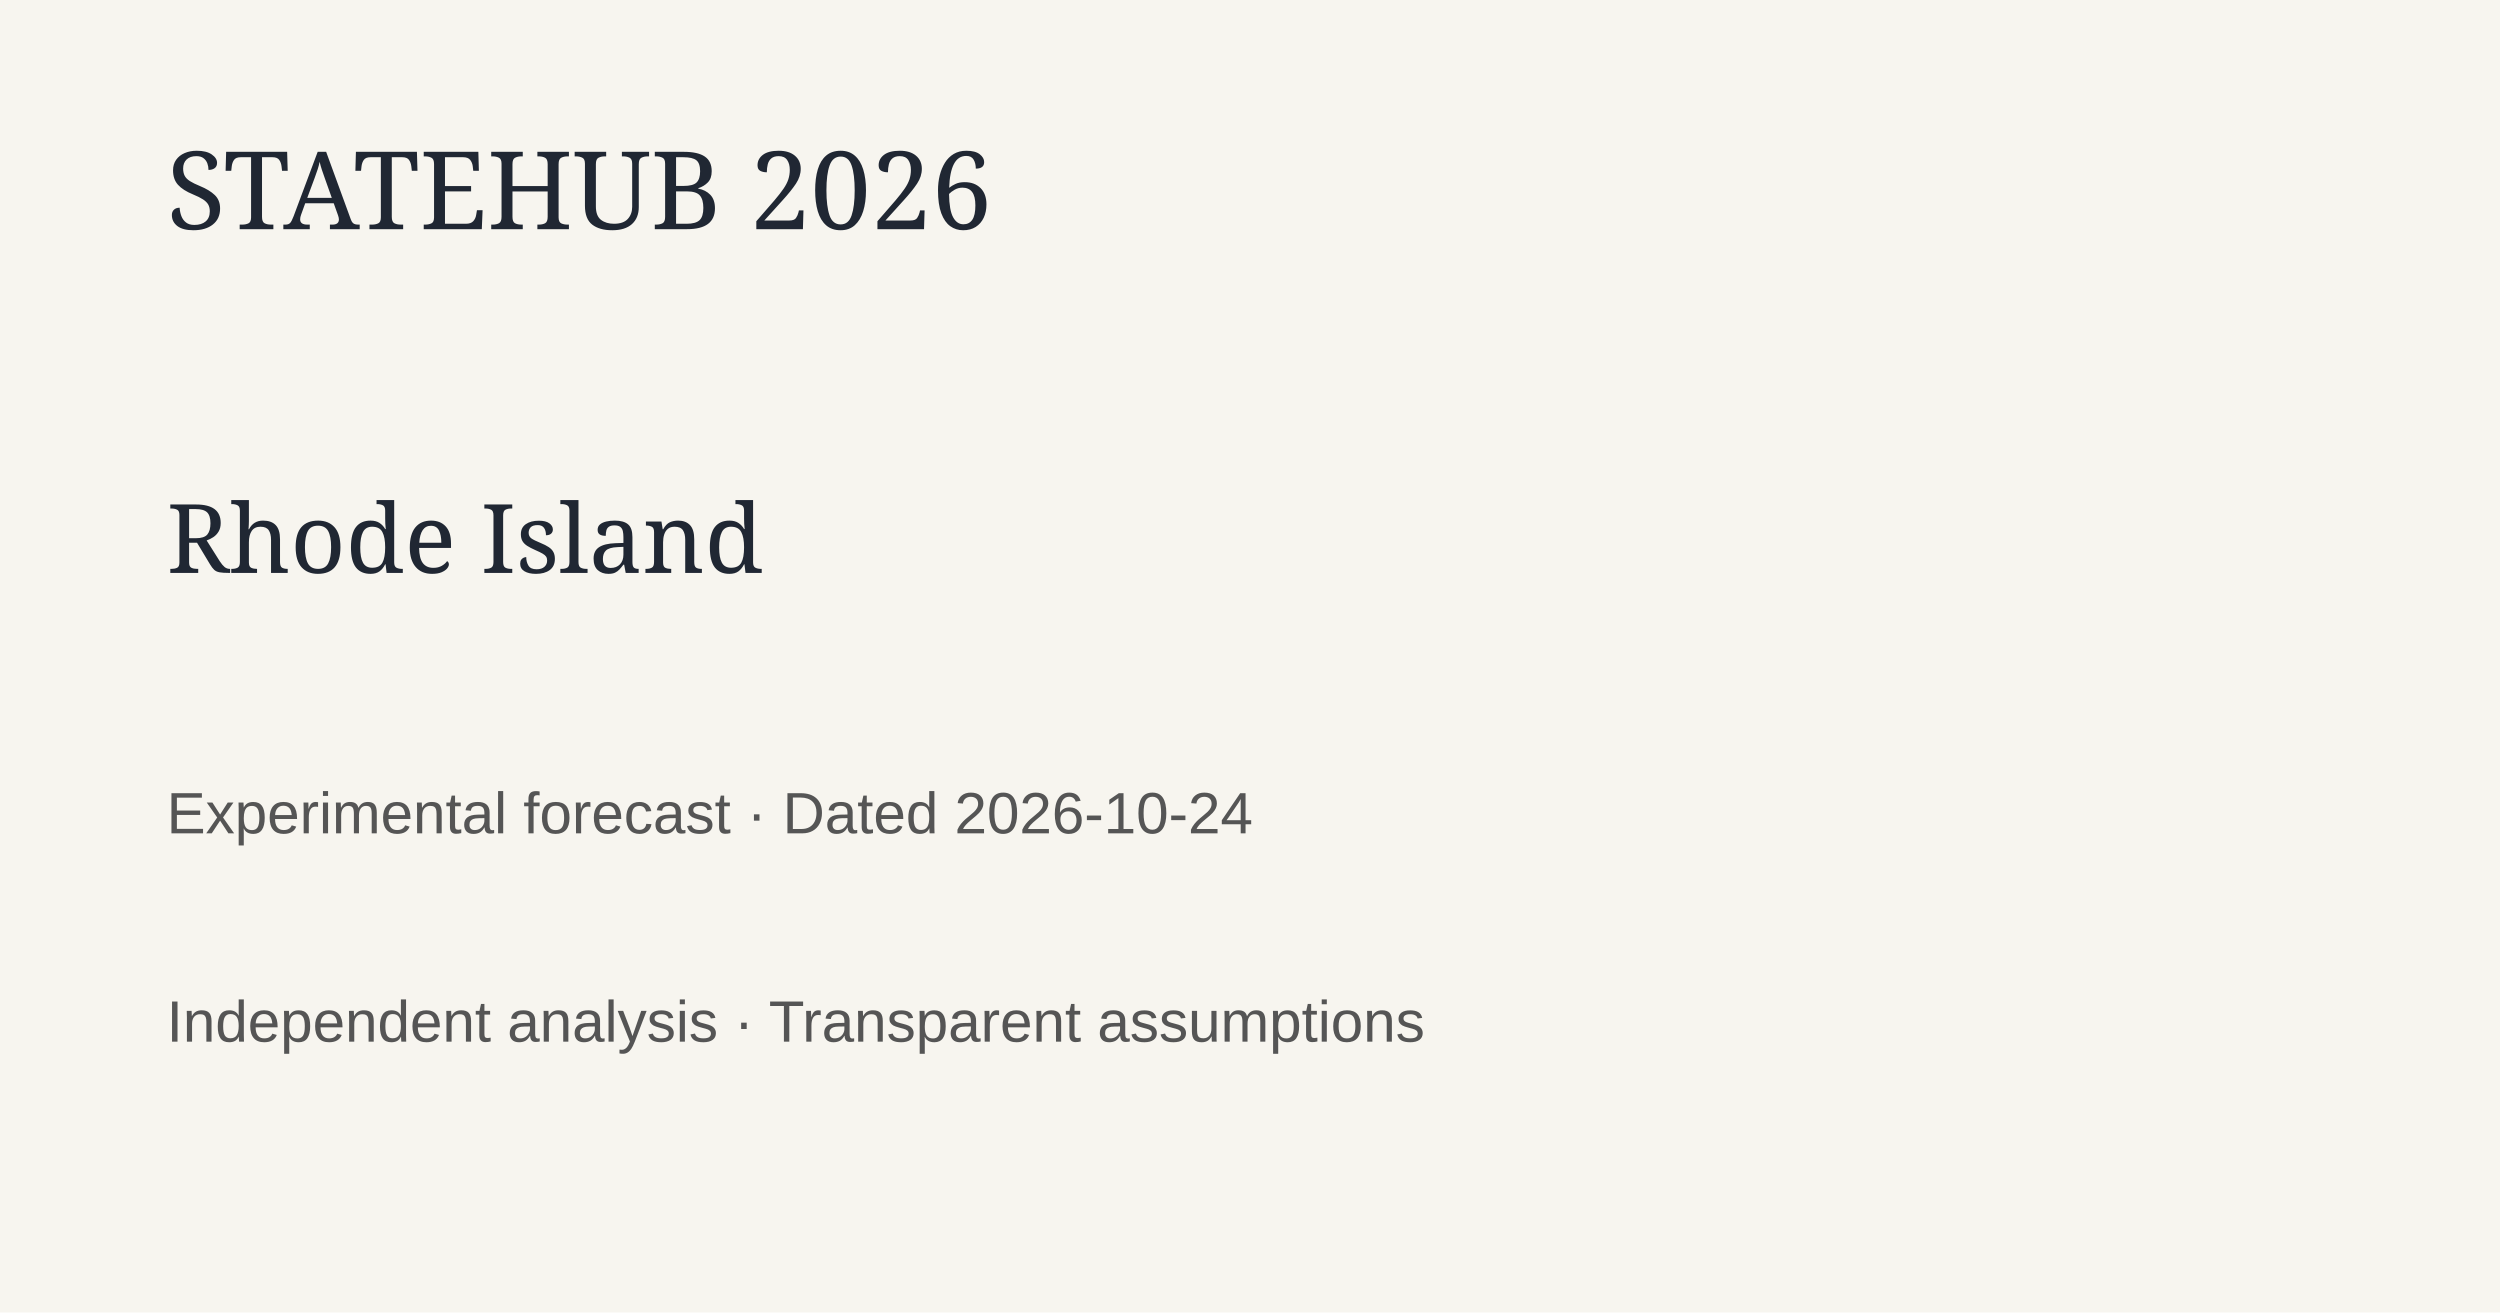
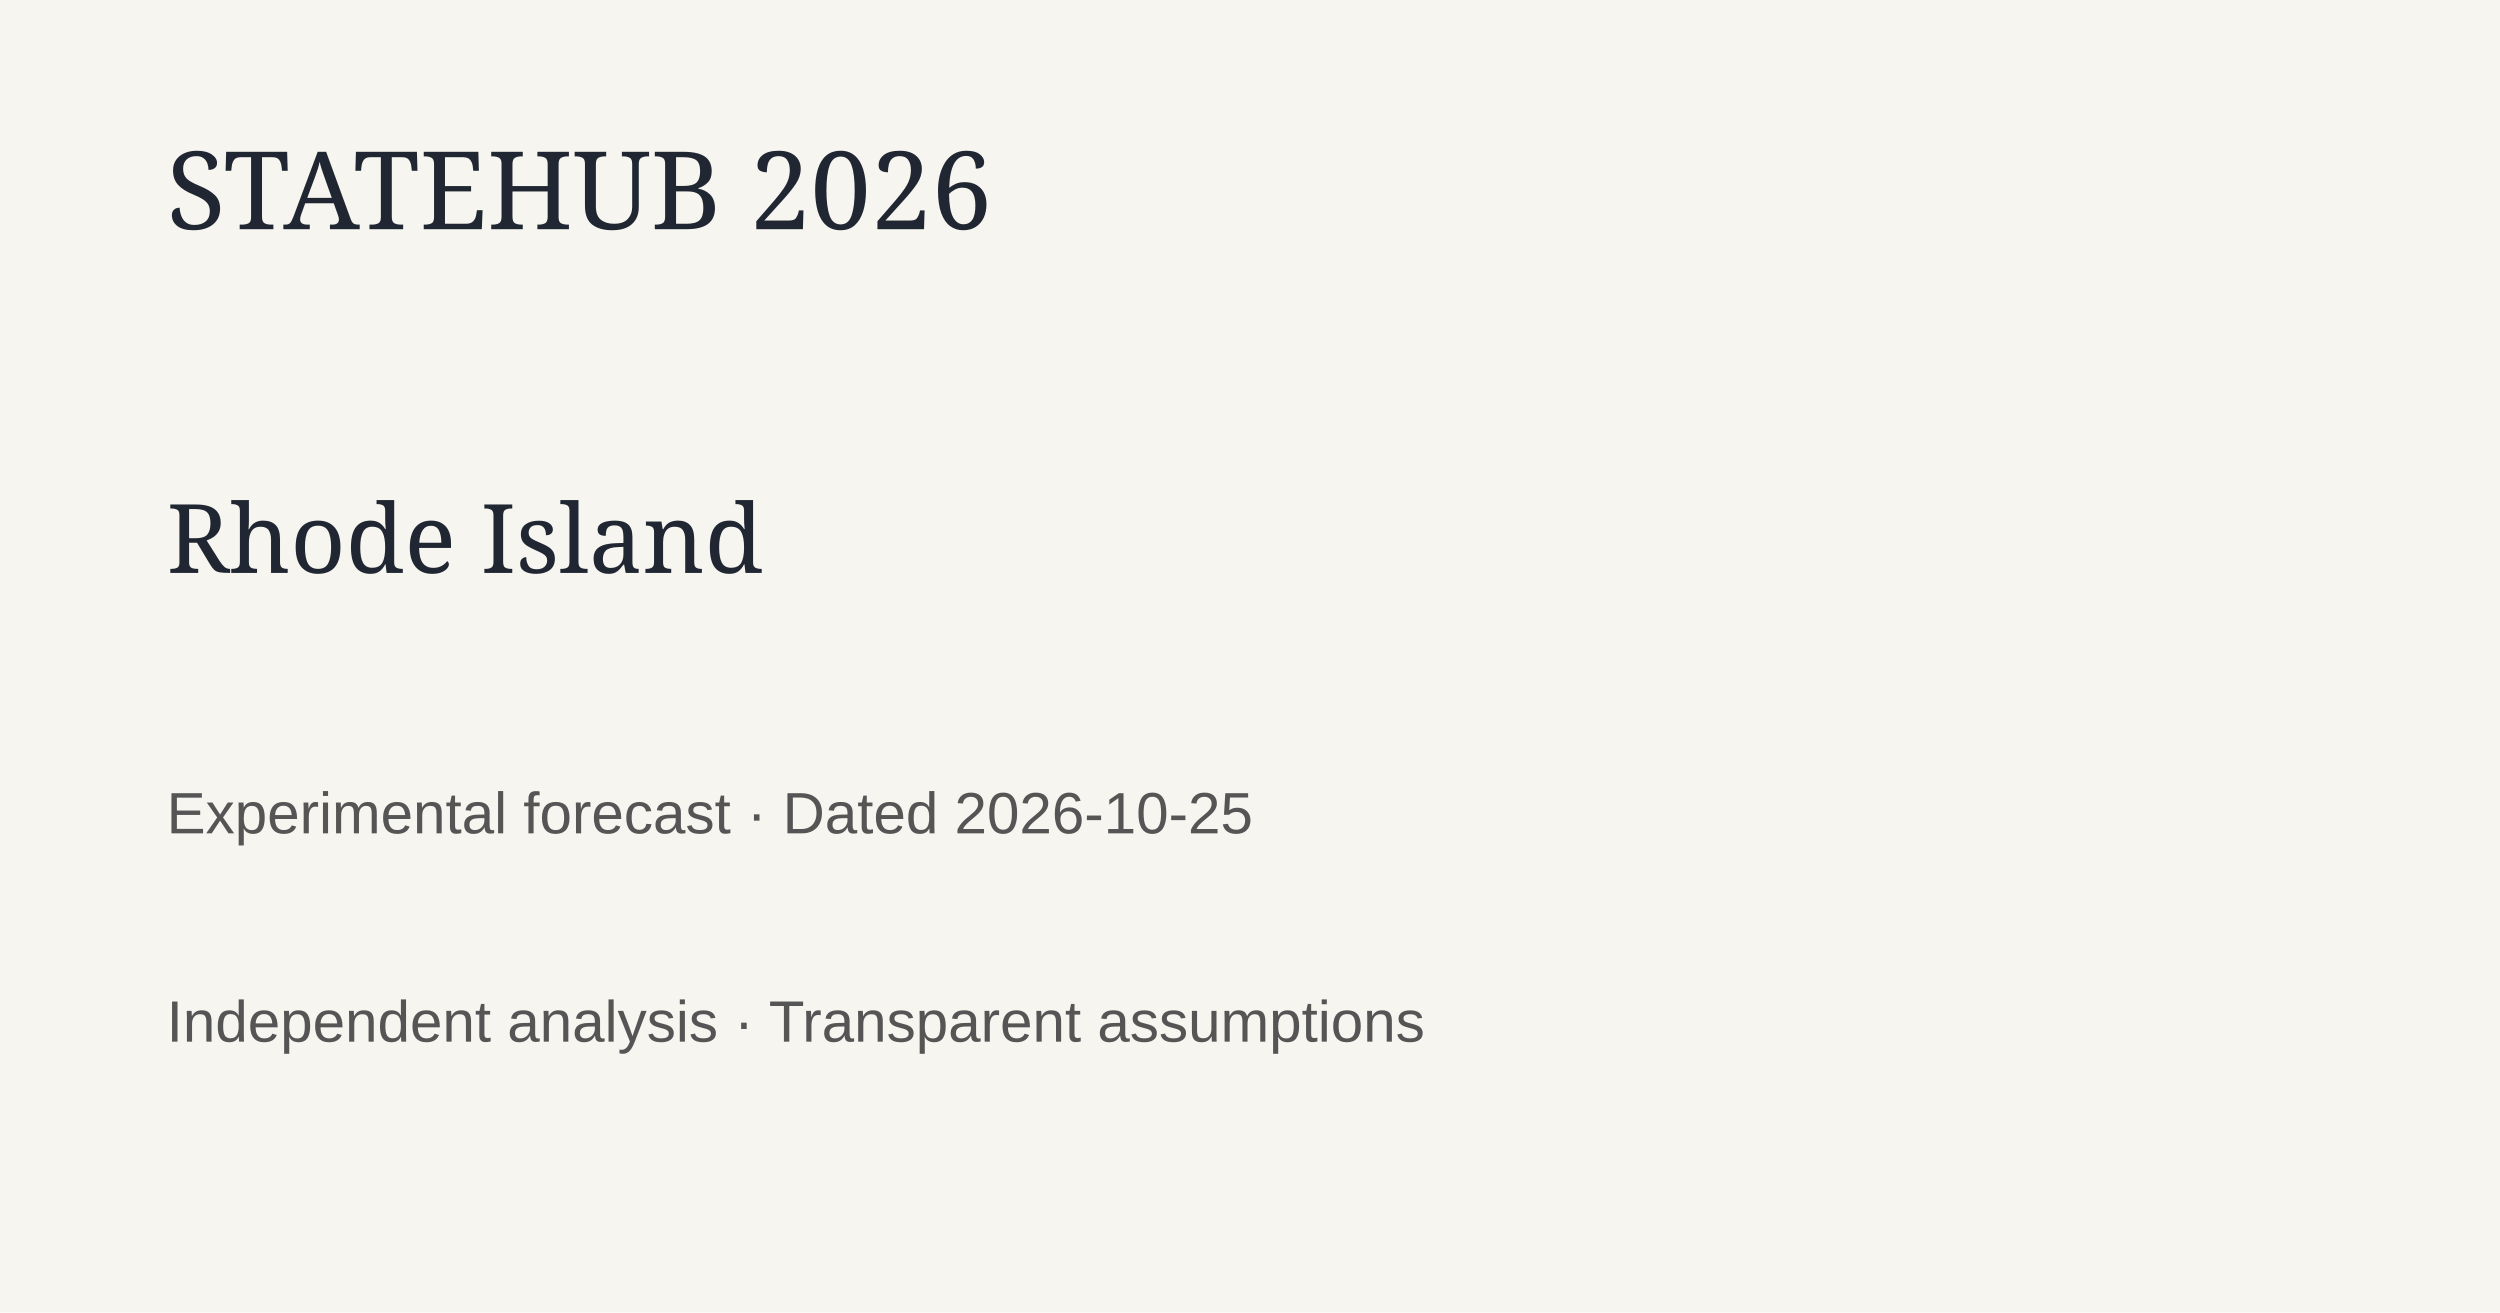
<svg xmlns="http://www.w3.org/2000/svg" width="1200" height="630">
  <rect width="1200" height="630" fill="#f7f5ef" />
  <text x="80" y="110" font-family="Georgia" font-size="52" fill="#202733">STATEHUB 2026</text>
  <text x="80" y="275" font-family="Georgia" font-size="46" fill="#202733">Rhode Island</text>
-   <text x="80" y="400" font-family="Arial" font-size="28" fill="#555">Experimental forecast · Dated 2026-10-24</text>
+   <text x="80" y="400" font-family="Arial" font-size="28" fill="#555">Experimental forecast · Dated 2026-10-25</text>
  <text x="80" y="500" font-family="Arial" font-size="28" fill="#555">Independent analysis · Transparent assumptions</text>
</svg>
